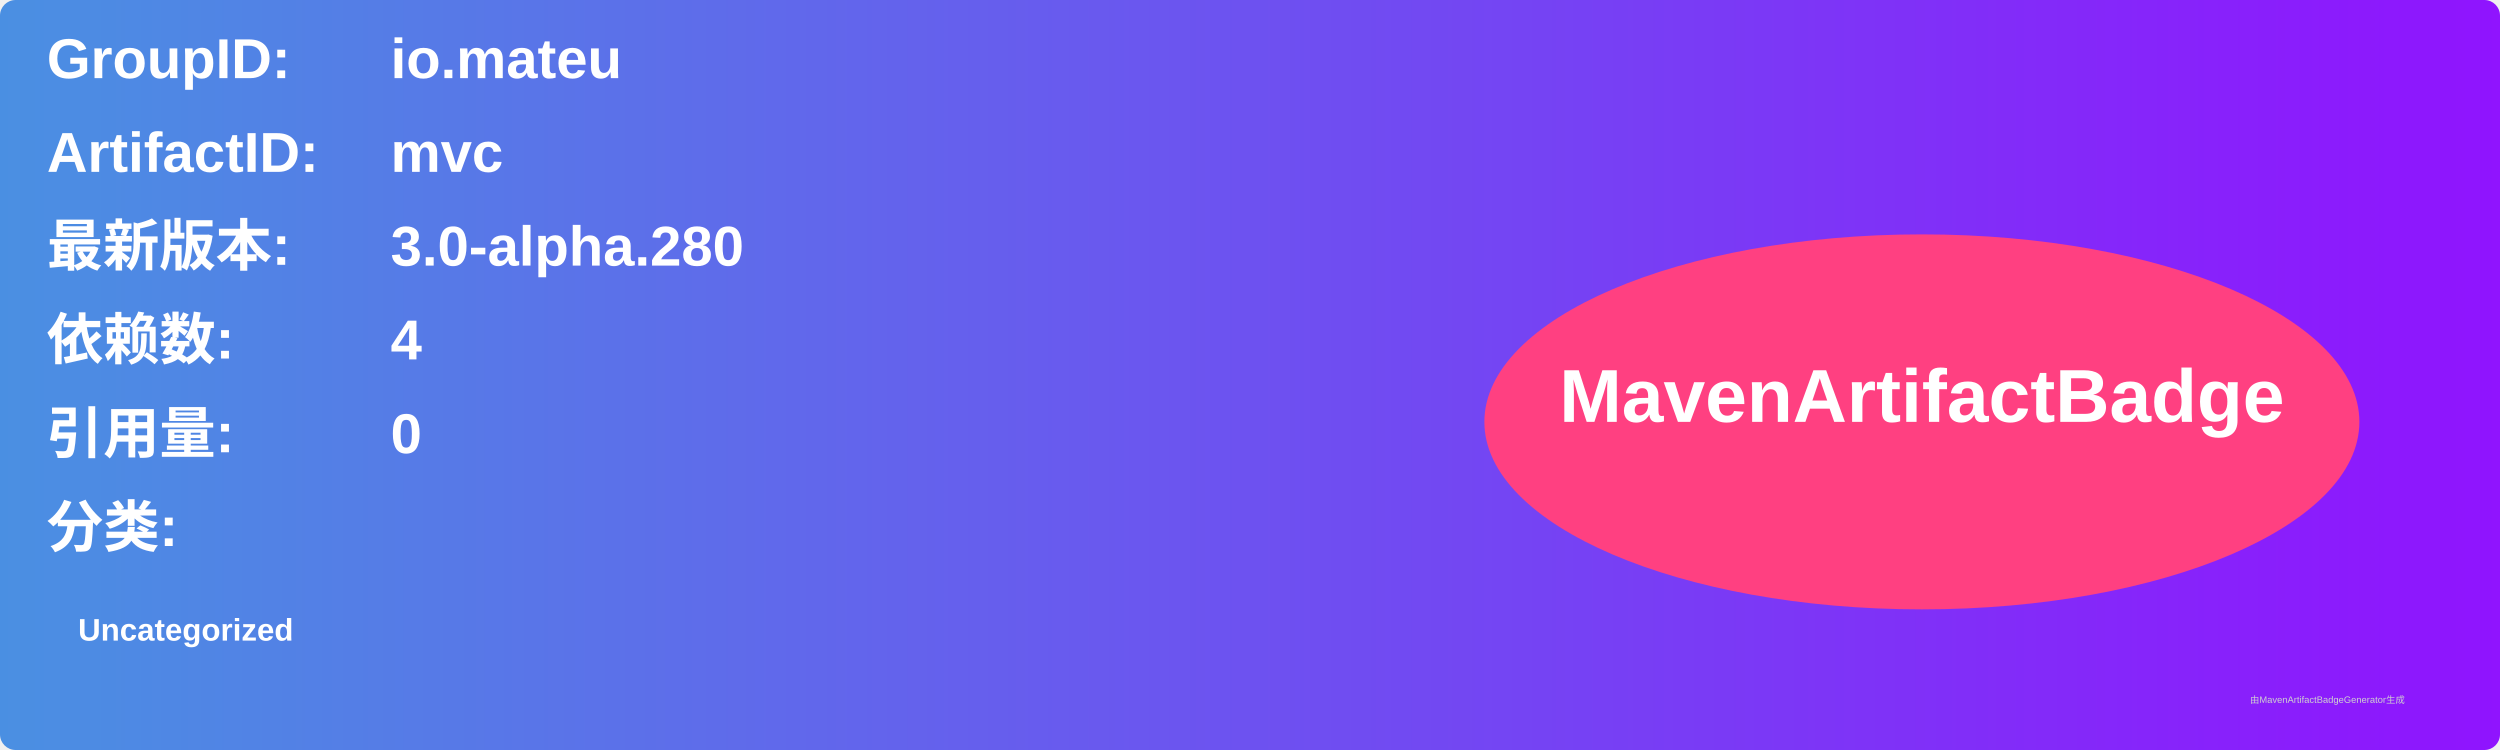
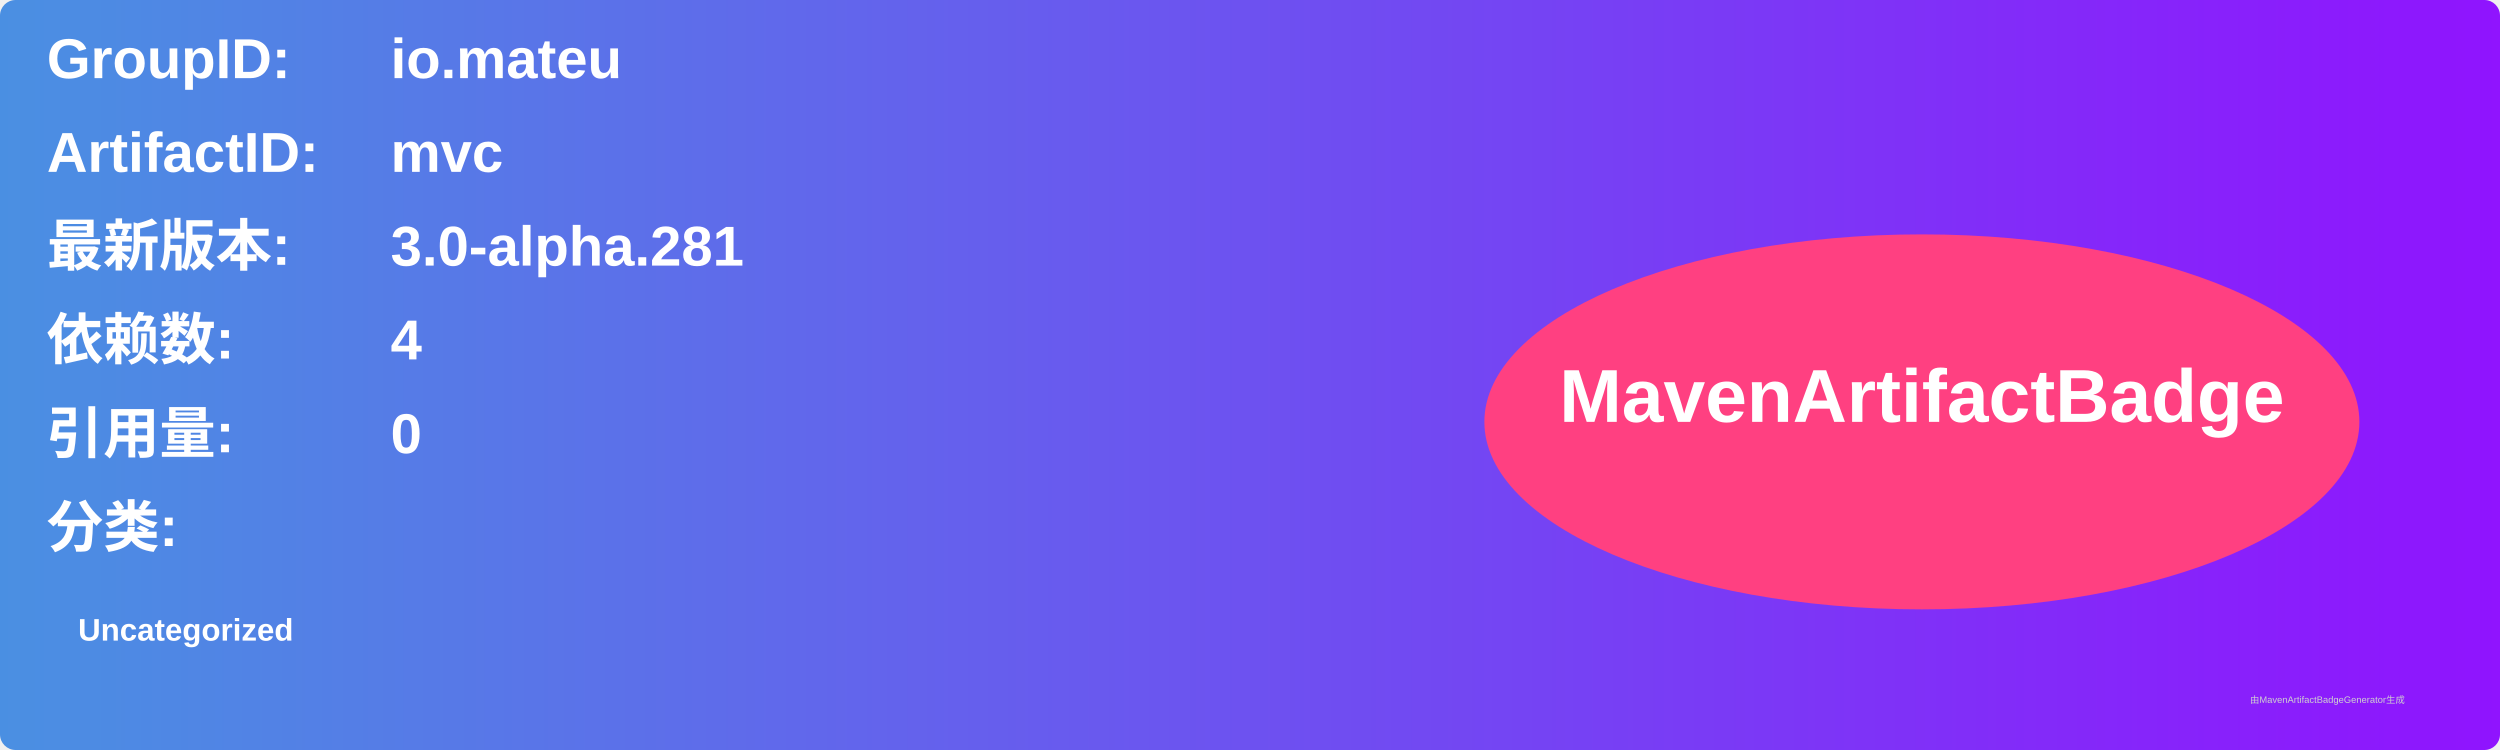
<svg xmlns="http://www.w3.org/2000/svg" width="800" height="240" viewBox="0 0 800 240">
  <linearGradient id="grad" x1="0%" y1="0%" x2="100%" y2="0%">
    <stop offset="0%" stop-color="#4a90e2" />
    <stop offset="100%" stop-color="#9013fe" />
  </linearGradient>
  <rect width="100%" height="100%" rx="5" ry="5" fill="url(#grad)" />
  <g transform="translate(15, 15)">
    <text x="0" y="10" font-family="Arial" font-size="18" fill="white" font-weight="bold" width="260">GroupID:</text>
    <text x="110" y="10" font-family="Arial" font-size="18" fill="white" font-weight="bold" width="460">io.mateu</text>
    <text x="0" y="40" font-family="Arial" font-size="18" fill="white" font-weight="bold" width="260">ArtifactID:</text>
    <text x="110" y="40" font-family="Arial" font-size="18" fill="white" font-weight="bold" width="460">mvc</text>
    <text x="0" y="70" font-family="Arial" font-size="18" fill="white" font-weight="bold">最新版本:</text>
    <text x="110" y="70" font-family="Arial" font-size="18" fill="white" font-weight="bold">
-       <tspan font-weight="bold">3.0-alpha.280</tspan>
+       <tspan font-weight="bold">3.0-alpha.281</tspan>
    </text>
    <text x="0" y="100" font-family="Arial" font-size="18" fill="white" font-weight="bold">依赖数: </text>
    <text x="110" y="100" font-family="Arial" font-size="18" fill="white">
      <tspan font-weight="bold">4</tspan>
    </text>
    <text x="0" y="130" font-family="Arial" font-size="18" fill="white" font-weight="bold">引用量: </text>
    <text x="110" y="130" font-family="Arial" font-size="18" fill="white">
      <tspan font-weight="bold">0</tspan>
    </text>
    <text x="0" y="160" font-family="Arial" font-size="18" fill="white" font-weight="bold">分类:</text>
    <text x="10" y="190" font-family="Arial" font-size="10" fill="white">
      <tspan font-weight="bold">Uncategorized</tspan>
    </text>
    <ellipse cx="600" cy="120" rx="140" ry="60" fill="#ff4081" />
    <text x="600" y="120" text-anchor="middle" font-family="Arial" font-size="24" fill="white" font-weight="bold">MavenArtifactBadge</text>
  </g>
  <text x="720" y="225" font-family="Arial" font-size="3" fill="#d0d0d0">由MavenArtifactBadgeGenerator生成</text>
</svg>
